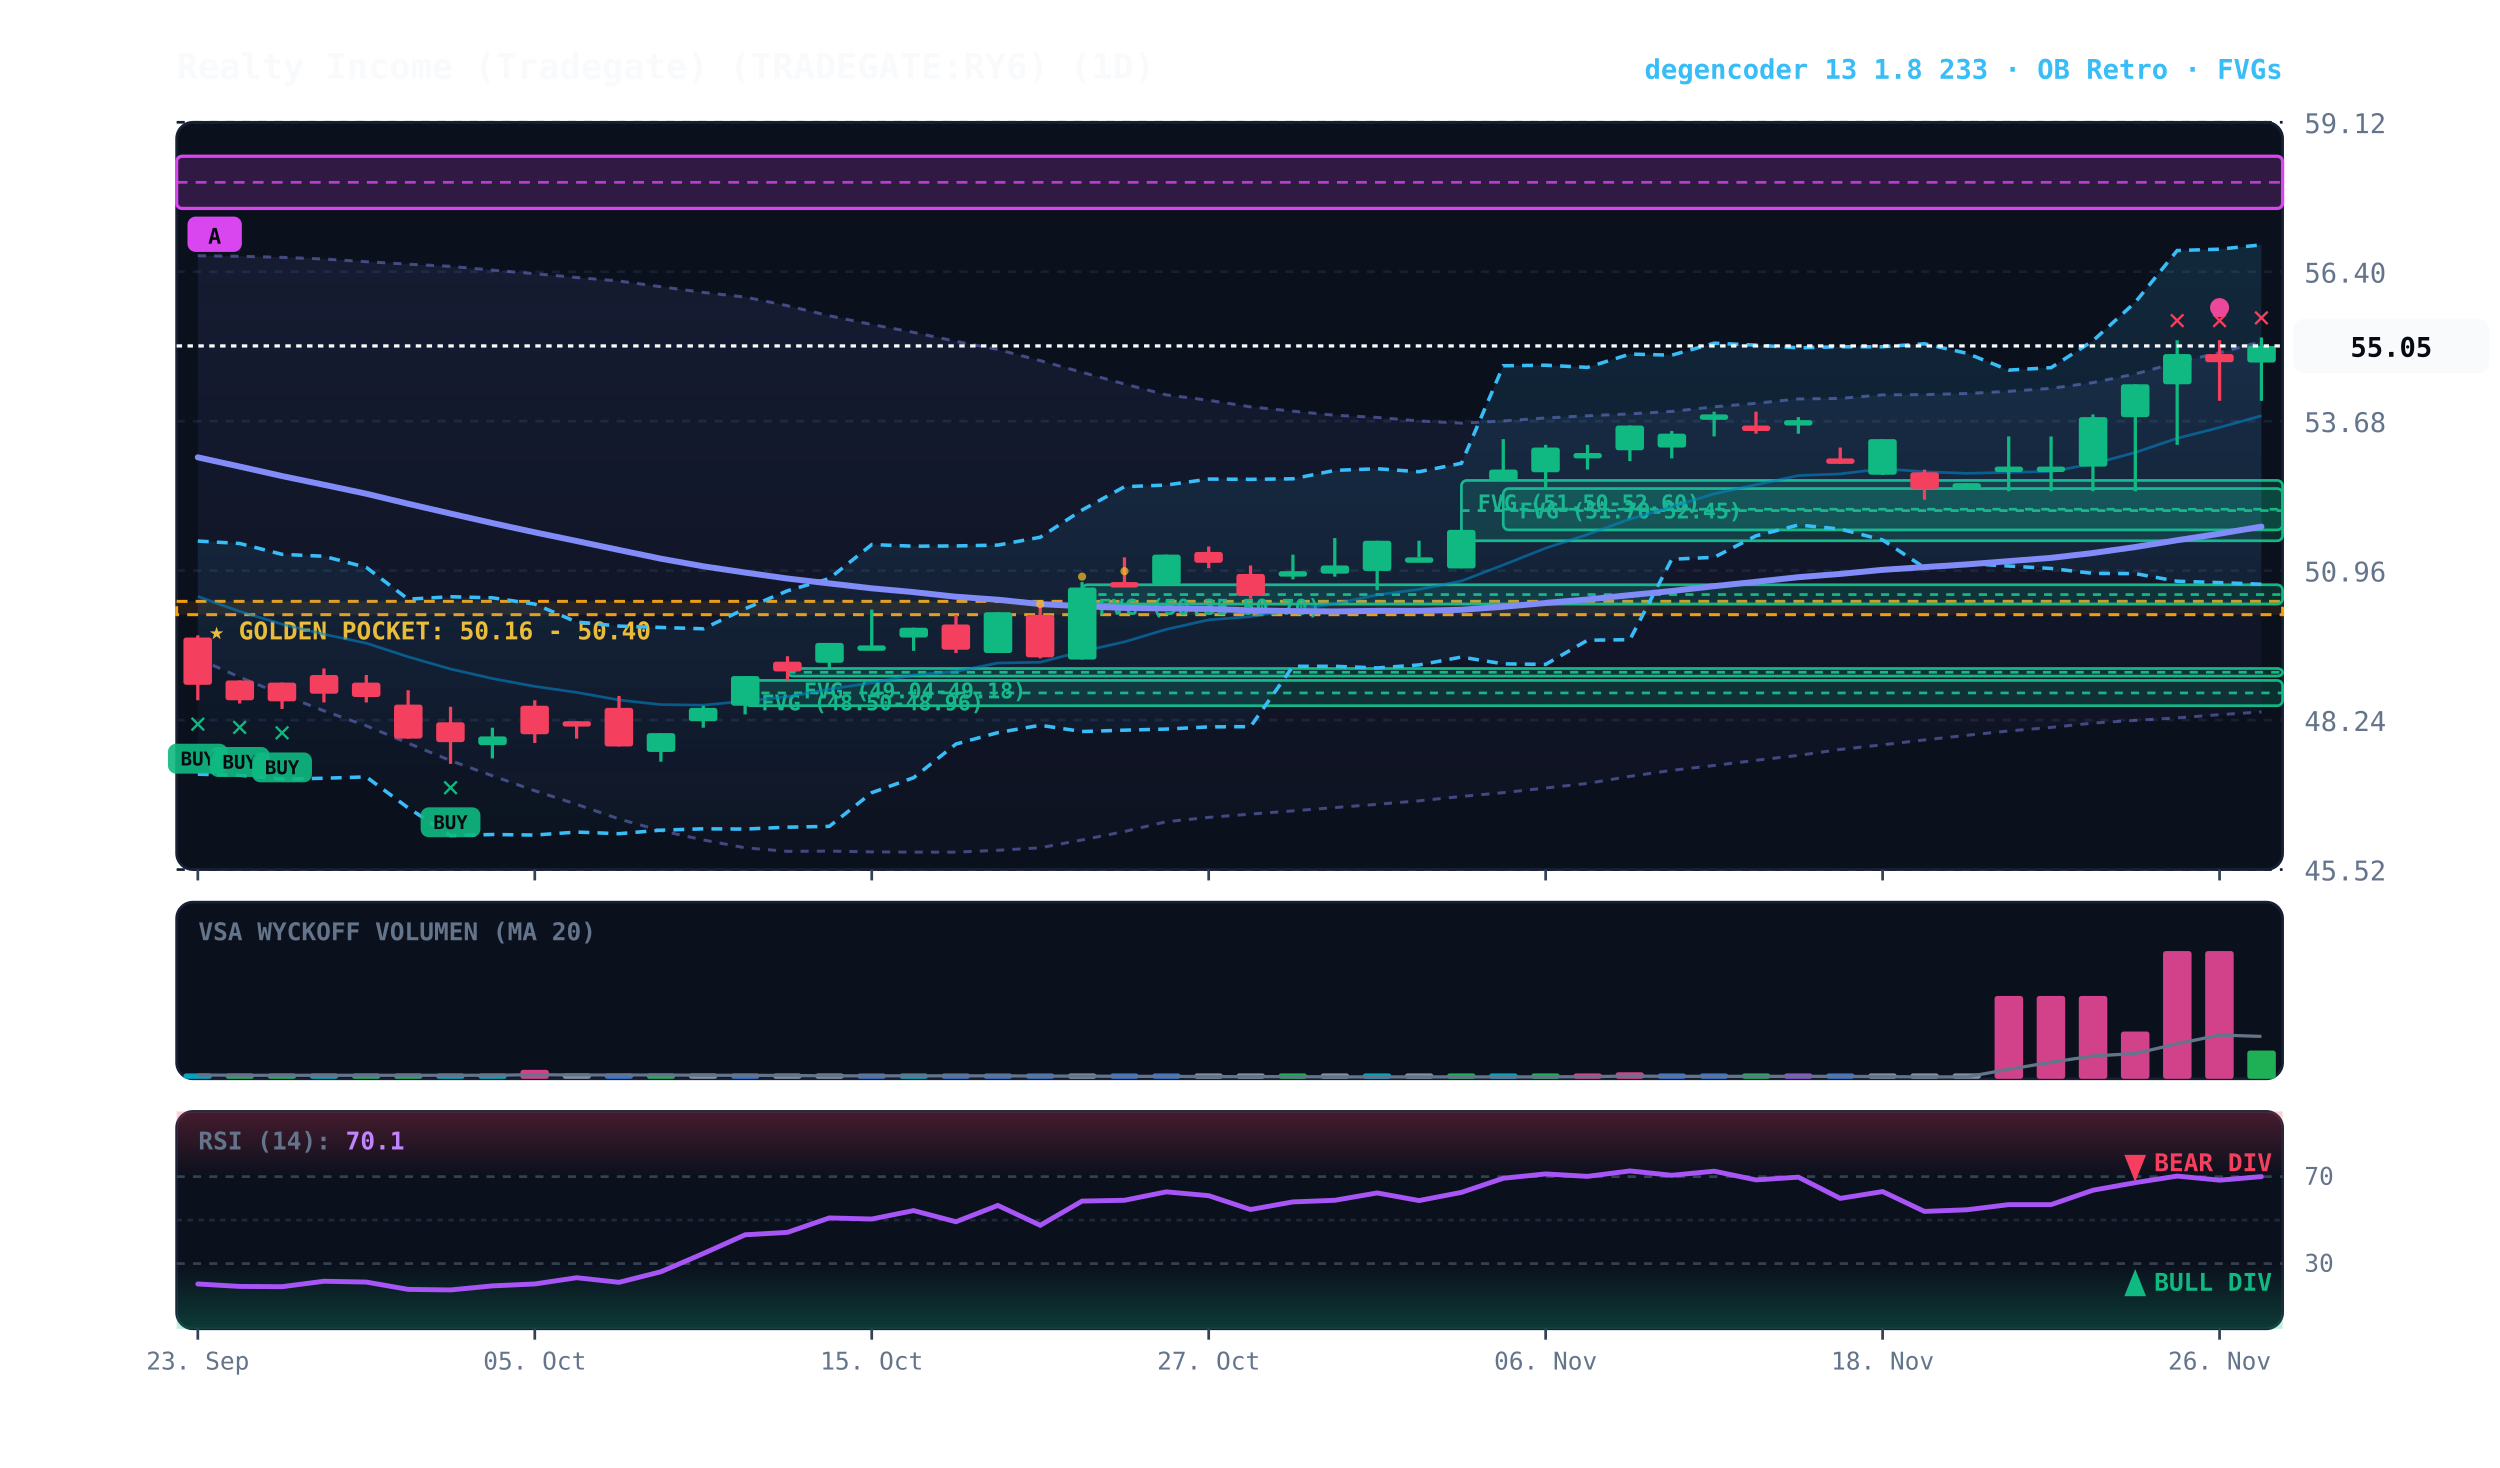
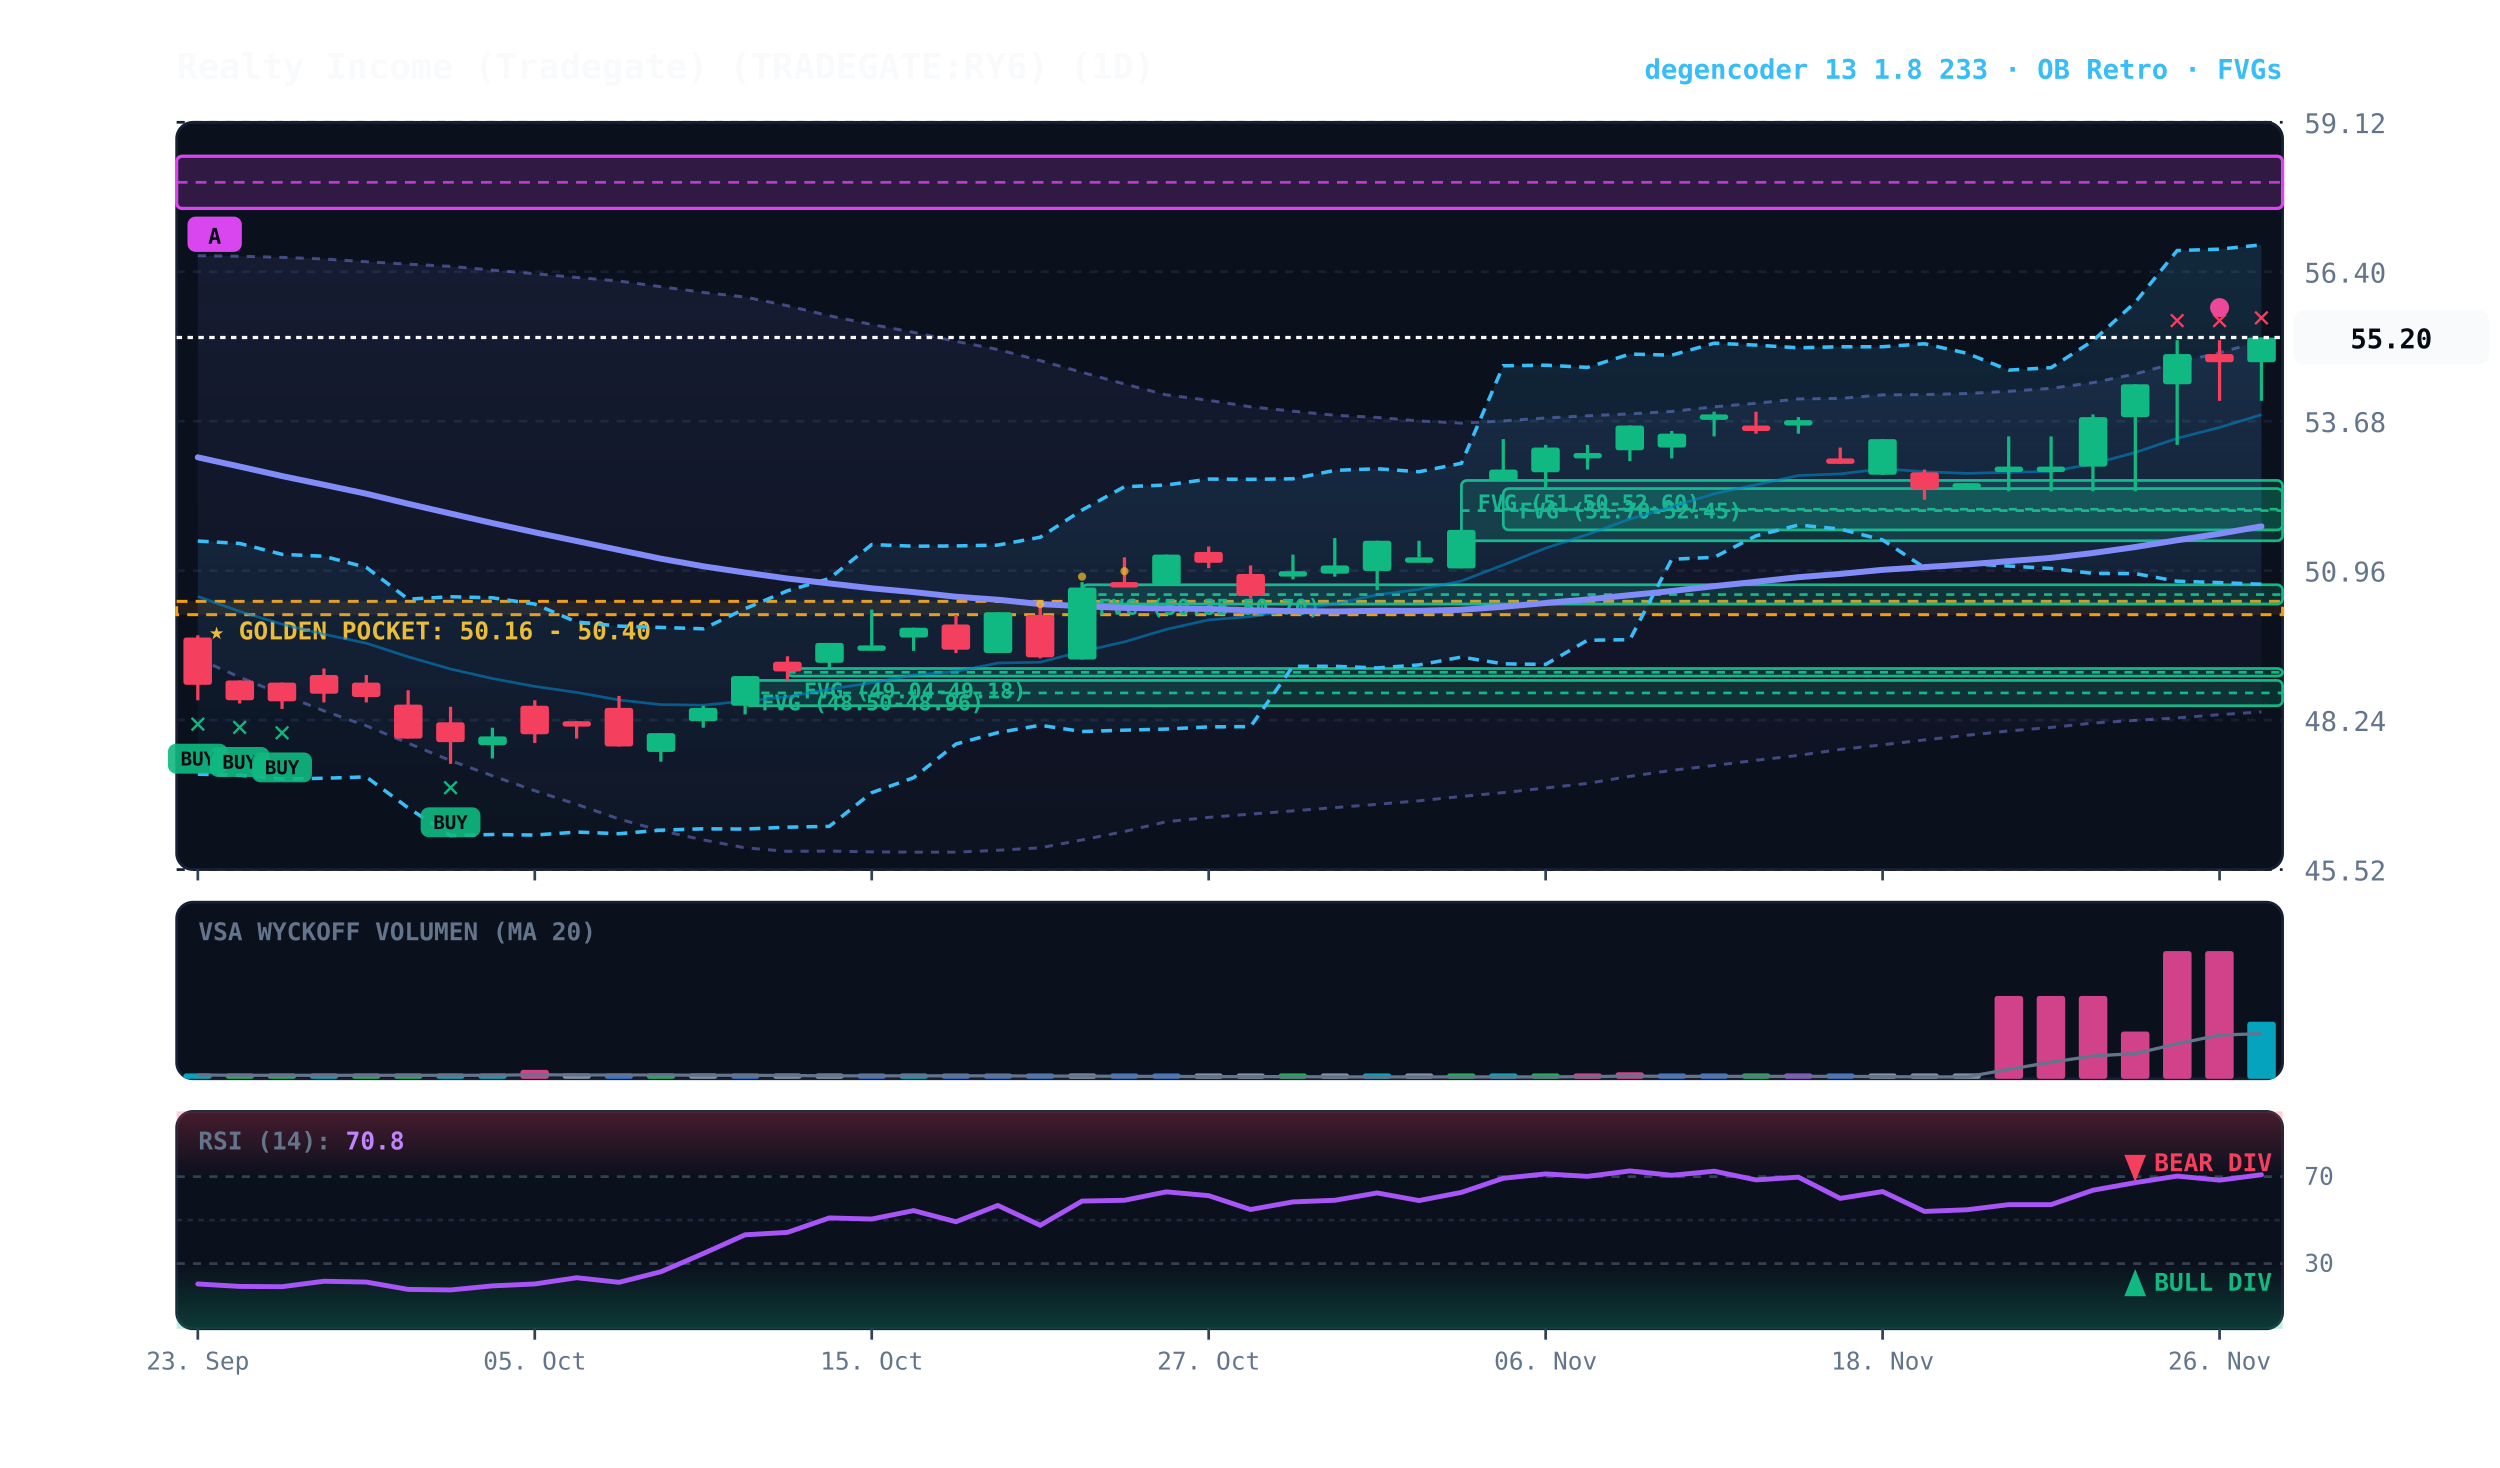
<svg xmlns="http://www.w3.org/2000/svg" viewBox="0 0 920 540" width="100%" height="100%" style="background:#070a13; font-family:'JetBrains Mono', monospace;">
  <defs>
    <linearGradient id="cloud-grad" x1="0%" y1="0%" x2="0%" y2="100%">
      <stop offset="0%" stop-color="#38bdf8" stop-opacity="0.14" />
      <stop offset="100%" stop-color="#38bdf8" stop-opacity="0.02" />
    </linearGradient>
    <linearGradient id="rfe-cloud" x1="0%" y1="0%" x2="0%" y2="100%">
      <stop offset="0%" stop-color="#818cf8" stop-opacity="0.09" />
      <stop offset="100%" stop-color="#818cf8" stop-opacity="0.02" />
    </linearGradient>
    <linearGradient id="rsi-overbought" x1="0%" y1="0%" x2="0%" y2="100%">
      <stop offset="0%" stop-color="#f43f5e" stop-opacity="0.25" />
      <stop offset="100%" stop-color="#f43f5e" stop-opacity="0.0" />
    </linearGradient>
    <linearGradient id="rsi-oversold" x1="0%" y1="0%" x2="0%" y2="100%">
      <stop offset="0%" stop-color="#10b981" stop-opacity="0.0" />
      <stop offset="100%" stop-color="#10b981" stop-opacity="0.25" />
    </linearGradient>
  </defs>
  <rect x="65" y="45" width="775" height="275" fill="#0b101d" rx="6" stroke="#172033" stroke-width="1" />
  <rect x="65" y="332" width="775" height="65" fill="#0b101d" rx="6" stroke="#172033" stroke-width="1" />
  <rect x="65" y="409" width="775" height="80" fill="#0b101d" rx="6" stroke="#172033" stroke-width="1" />
  <line x1="65" y1="320.0" x2="840" y2="320.0" stroke="#172033" stroke-dasharray="3,3" stroke-width="1" />
  <text x="848" y="324.0" fill="#64748b" font-size="10" text-anchor="start">45.52</text>
  <line x1="65" y1="265.0" x2="840" y2="265.0" stroke="#172033" stroke-dasharray="3,3" stroke-width="1" />
  <text x="848" y="269.0" fill="#64748b" font-size="10" text-anchor="start">48.24</text>
  <line x1="65" y1="210.0" x2="840" y2="210.0" stroke="#172033" stroke-dasharray="3,3" stroke-width="1" />
  <text x="848" y="214.0" fill="#64748b" font-size="10" text-anchor="start">50.96</text>
  <line x1="65" y1="155.0" x2="840" y2="155.0" stroke="#172033" stroke-dasharray="3,3" stroke-width="1" />
  <text x="848" y="159.0" fill="#64748b" font-size="10" text-anchor="start">53.68</text>
  <line x1="65" y1="100.0" x2="840" y2="100.0" stroke="#172033" stroke-dasharray="3,3" stroke-width="1" />
  <text x="848" y="104.0" fill="#64748b" font-size="10" text-anchor="start">56.40</text>
  <line x1="65" y1="45.0" x2="840" y2="45.0" stroke="#172033" stroke-dasharray="3,3" stroke-width="1" />
  <text x="848" y="49.0" fill="#64748b" font-size="10" text-anchor="start">59.12</text>
  <rect x="65" y="221.3" width="775" height="4.9" fill="rgba(245, 158, 11, 0.10)" stroke="#f59e0b" stroke-dasharray="4,3" stroke-width="1.1" />
  <text x="77" y="235.3" fill="#fbbf24" font-size="9" font-weight="bold">★ GOLDEN POCKET: 50.16 - 50.40</text>
  <rect x="553.2" y="179.8" width="286.8" height="15.2" fill="rgba(16, 185, 129, 0.18)" stroke="#10b981" stroke-width="1" rx="2" />
  <line x1="553.2" y1="187.4" x2="840" y2="187.4" stroke="#10b981" stroke-dasharray="3,3" stroke-width="1" />
  <text x="559.2" y="190.8" fill="#10b981" font-size="8" font-weight="bold">FVG (51.70-52.45)</text>
  <rect x="537.8" y="176.8" width="302.2" height="22.2" fill="rgba(16, 185, 129, 0.18)" stroke="#10b981" stroke-width="1" rx="2" />
  <line x1="537.8" y1="187.9" x2="840" y2="187.9" stroke="#10b981" stroke-dasharray="3,3" stroke-width="1" />
  <text x="543.8" y="187.8" fill="#10b981" font-size="8" font-weight="bold">FVG (51.50-52.60)</text>
  <rect x="398.2" y="215.2" width="441.8" height="7.1" fill="rgba(16, 185, 129, 0.18)" stroke="#10b981" stroke-width="1" rx="2" />
  <line x1="398.2" y1="218.8" x2="840" y2="218.8" stroke="#10b981" stroke-dasharray="3,3" stroke-width="1" />
  <text x="404.2" y="226.2" fill="#10b981" font-size="8" font-weight="bold">FVG (50.35-50.70)</text>
  <rect x="289.8" y="246.0" width="550.2" height="2.8" fill="rgba(16, 185, 129, 0.18)" stroke="#10b981" stroke-width="1" rx="2" />
  <line x1="289.8" y1="247.4" x2="840" y2="247.4" stroke="#10b981" stroke-dasharray="3,3" stroke-width="1" />
  <text x="295.8" y="257.0" fill="#10b981" font-size="8" font-weight="bold">FVG (49.04-49.18)</text>
  <rect x="274.2" y="250.4" width="565.8" height="9.3" fill="rgba(16, 185, 129, 0.18)" stroke="#10b981" stroke-width="1" rx="2" />
  <line x1="274.2" y1="255.0" x2="840" y2="255.0" stroke="#10b981" stroke-dasharray="3,3" stroke-width="1" />
  <text x="280.2" y="261.4" fill="#10b981" font-size="8" font-weight="bold">FVG (48.50-48.96)</text>
  <rect x="65.0" y="57.5" width="775.0" height="19.2" fill="rgba(217, 70, 239, 0.18)" stroke="#d946ef" stroke-width="1.2" rx="2" />
  <line x1="65.0" y1="67.1" x2="840" y2="67.1" stroke="#d946ef" stroke-dasharray="4,3" stroke-width="1.0" opacity="0.8" />
  <rect x="69.0" y="79.7" width="20" height="13" fill="#d946ef" rx="3" />
  <text x="79.0" y="89.7" fill="#070a13" font-size="8" font-weight="bold" text-anchor="middle">A</text>
-   <polygon points="72.8,94.1 88.2,94.3 103.8,94.7 119.2,95.3 134.8,96.3 150.2,97.2 165.8,98.0 181.2,99.4 196.8,100.7 212.2,102.1 227.8,103.4 243.2,105.5 258.8,107.6 274.2,109.3 289.8,112.5 305.2,116.2 320.8,119.4 336.2,122.3 351.8,125.6 367.2,128.6 382.8,132.7 398.2,137.0 413.8,141.3 429.2,145.3 444.8,147.3 460.2,149.7 475.8,151.3 491.2,152.8 506.8,153.6 522.2,154.9 537.8,155.7 553.2,154.9 568.8,153.8 584.2,153.0 599.8,152.3 615.2,151.4 630.8,149.7 646.2,148.4 661.8,146.8 677.2,146.6 692.8,145.3 708.2,145.2 723.8,144.8 739.2,144.0 754.8,142.9 770.2,140.8 785.8,137.6 801.2,133.4 816.8,129.8 832.2,125.7 832.2,262.0 816.8,263.0 801.2,264.2 785.8,265.1 770.2,266.1 754.8,267.7 739.2,269.0 723.8,270.6 708.2,272.3 692.8,274.1 677.2,275.8 661.8,278.0 646.2,279.8 630.8,281.7 615.2,283.5 599.8,285.7 584.2,288.3 568.8,290.0 553.2,291.7 537.8,293.1 522.2,294.7 506.8,296.0 491.2,297.2 475.8,298.4 460.2,299.6 444.8,300.8 429.2,302.4 413.8,306.0 398.2,309.1 382.8,312.0 367.2,312.9 351.8,313.6 336.2,313.6 320.8,313.5 305.2,313.2 289.8,313.3 274.2,312.0 258.8,309.1 243.2,305.7 227.8,301.4 212.2,296.0 196.8,291.0 181.2,285.5 165.8,279.9 150.2,273.5 134.8,267.1 119.2,261.6 103.8,255.6 88.2,249.2 72.8,242.4" fill="url(#rfe-cloud)" />
-   <polyline points="72.8,94.1 88.2,94.3 103.8,94.7 119.2,95.3 134.8,96.3 150.2,97.2 165.8,98.0 181.2,99.4 196.8,100.7 212.2,102.1 227.8,103.4 243.2,105.5 258.8,107.6 274.2,109.3 289.8,112.5 305.2,116.2 320.8,119.4 336.2,122.3 351.8,125.6 367.2,128.6 382.8,132.7 398.2,137.0 413.8,141.3 429.2,145.3 444.8,147.3 460.2,149.7 475.8,151.3 491.2,152.8 506.8,153.6 522.2,154.9 537.8,155.7 553.2,154.9 568.8,153.8 584.2,153.0 599.8,152.3 615.2,151.4 630.8,149.7 646.2,148.4 661.8,146.8 677.2,146.6 692.8,145.3 708.2,145.2 723.8,144.8 739.2,144.0 754.8,142.9 770.2,140.8 785.8,137.6 801.2,133.4 816.8,129.8 832.2,125.7" fill="none" stroke="#818cf8" stroke-width="1.1" stroke-opacity="0.45" stroke-dasharray="3,3" />
+   <polygon points="72.8,94.1 88.2,94.3 103.8,94.7 119.2,95.3 134.8,96.3 150.2,97.2 165.8,98.0 181.2,99.4 196.8,100.7 212.2,102.1 227.8,103.4 243.2,105.5 258.8,107.6 274.2,109.3 289.8,112.5 305.2,116.2 320.8,119.4 336.2,122.3 351.8,125.6 367.2,128.6 382.8,132.7 398.2,137.0 413.8,141.3 429.2,145.3 444.8,147.3 460.2,149.7 475.8,151.3 491.2,152.8 506.8,153.6 522.2,154.9 537.8,155.7 553.2,154.9 568.8,153.8 584.2,153.0 599.8,152.3 615.2,151.4 630.8,149.7 646.2,148.4 661.8,146.8 677.2,146.6 692.8,145.3 708.2,145.2 723.8,144.8 739.2,144.0 754.8,142.9 770.2,140.8 785.8,137.6 801.2,133.4 816.8,129.8 832.2,125.5 832.2,262.0 816.8,263.0 801.2,264.2 785.8,265.1 770.2,266.1 754.8,267.7 739.2,269.0 723.8,270.6 708.2,272.3 692.8,274.1 677.2,275.8 661.8,278.0 646.2,279.8 630.8,281.7 615.2,283.5 599.8,285.7 584.2,288.3 568.8,290.0 553.2,291.7 537.8,293.1 522.2,294.7 506.8,296.0 491.2,297.2 475.8,298.4 460.2,299.6 444.8,300.8 429.2,302.4 413.8,306.0 398.2,309.1 382.8,312.0 367.2,312.9 351.8,313.6 336.2,313.6 320.8,313.5 305.2,313.2 289.8,313.3 274.2,312.0 258.8,309.1 243.2,305.7 227.8,301.4 212.2,296.0 196.8,291.0 181.2,285.5 165.8,279.9 150.2,273.5 134.8,267.1 119.2,261.6 103.8,255.6 88.2,249.2 72.8,242.4" fill="url(#rfe-cloud)" />
+   <polyline points="72.8,94.1 88.2,94.3 103.8,94.7 119.2,95.3 134.8,96.3 150.2,97.2 165.8,98.0 181.2,99.4 196.8,100.7 212.2,102.1 227.8,103.4 243.2,105.5 258.8,107.6 274.2,109.3 289.8,112.5 305.2,116.2 320.8,119.4 336.2,122.3 351.8,125.6 367.2,128.6 382.8,132.7 398.2,137.0 413.8,141.3 429.2,145.3 444.8,147.3 460.2,149.7 475.8,151.3 491.2,152.8 506.8,153.6 522.2,154.9 537.8,155.7 553.2,154.9 568.8,153.8 584.2,153.0 599.8,152.3 615.2,151.4 630.8,149.7 646.2,148.4 661.8,146.8 677.2,146.6 692.8,145.3 708.2,145.2 723.8,144.8 739.2,144.0 754.8,142.9 770.2,140.8 785.8,137.6 801.2,133.4 816.8,129.8 832.2,125.5" fill="none" stroke="#818cf8" stroke-width="1.1" stroke-opacity="0.45" stroke-dasharray="3,3" />
  <polyline points="72.8,242.4 88.2,249.2 103.8,255.6 119.2,261.6 134.8,267.1 150.2,273.5 165.8,279.9 181.2,285.5 196.8,291.0 212.2,296.0 227.8,301.4 243.2,305.7 258.8,309.1 274.2,312.0 289.8,313.3 305.2,313.2 320.8,313.5 336.2,313.6 351.8,313.6 367.2,312.9 382.8,312.0 398.2,309.1 413.8,306.0 429.2,302.4 444.8,300.8 460.2,299.6 475.8,298.4 491.2,297.2 506.8,296.0 522.2,294.7 537.8,293.1 553.2,291.7 568.8,290.0 584.2,288.3 599.8,285.7 615.2,283.5 630.8,281.7 646.2,279.8 661.8,278.0 677.2,275.8 692.8,274.1 708.2,272.3 723.8,270.6 739.2,269.0 754.8,267.7 770.2,266.1 785.8,265.1 801.2,264.2 816.8,263.0 832.2,262.0" fill="none" stroke="#818cf8" stroke-width="1.1" stroke-opacity="0.45" stroke-dasharray="3,3" />
  <polygon points="72.8,199.1 88.2,200.0 103.8,204.0 119.2,204.7 134.8,208.8 150.2,220.5 165.8,219.6 181.2,220.0 196.8,222.3 212.2,228.9 227.8,230.4 243.2,230.9 258.8,231.4 274.2,224.0 289.8,217.4 305.2,212.9 320.8,200.4 336.2,201.0 351.8,200.9 367.2,200.6 382.8,197.7 398.2,187.7 413.8,179.1 429.2,178.5 444.8,176.3 460.2,176.4 475.8,176.2 491.2,173.1 506.8,172.5 522.2,173.6 537.8,170.5 553.2,134.6 568.8,134.4 584.2,135.2 599.8,130.3 615.2,130.7 630.8,126.3 646.2,127.0 661.8,128.0 677.2,127.6 692.8,127.6 708.2,126.5 723.8,130.0 739.2,136.2 754.8,135.3 770.2,125.4 785.8,111.2 801.2,92.2 816.8,91.7 832.2,90.1 832.2,215.0 816.8,214.4 801.2,213.9 785.8,211.1 770.2,211.0 754.8,209.2 739.2,208.3 723.8,207.4 708.2,208.9 692.8,198.7 677.2,194.7 661.8,193.2 646.2,197.2 630.8,205.1 615.2,205.8 599.8,235.4 584.2,235.6 568.8,244.5 553.2,244.3 537.8,241.8 522.2,244.7 506.8,245.8 491.2,245.2 475.8,245.2 460.2,267.4 444.8,267.5 429.2,268.3 413.8,268.7 398.2,269.2 382.8,266.9 367.2,269.6 351.8,273.8 336.2,286.2 320.8,291.7 305.2,304.1 289.8,304.4 274.2,305.1 258.8,305.0 243.2,305.5 227.8,306.8 212.2,306.2 196.8,307.3 181.2,307.1 165.8,307.5 150.2,297.3 134.8,285.9 119.2,286.4 103.8,286.7 88.2,285.3 72.8,284.9" fill="url(#cloud-grad)" />
  <polyline points="72.8,199.1 88.2,200.0 103.8,204.0 119.2,204.7 134.8,208.8 150.2,220.5 165.8,219.6 181.2,220.0 196.8,222.3 212.2,228.9 227.8,230.4 243.2,230.9 258.8,231.4 274.2,224.0 289.8,217.4 305.2,212.9 320.8,200.4 336.2,201.0 351.8,200.9 367.2,200.6 382.8,197.7 398.2,187.7 413.8,179.1 429.2,178.5 444.8,176.3 460.2,176.4 475.8,176.2 491.2,173.1 506.8,172.5 522.2,173.6 537.8,170.5 553.2,134.6 568.8,134.4 584.2,135.2 599.8,130.3 615.2,130.7 630.8,126.3 646.2,127.0 661.8,128.0 677.2,127.6 692.8,127.6 708.2,126.5 723.8,130.0 739.2,136.2 754.8,135.3 770.2,125.4 785.8,111.2 801.2,92.2 816.8,91.7 832.2,90.1" fill="none" stroke="#38bdf8" stroke-width="1.3" stroke-dasharray="4,3" />
  <polyline points="72.8,284.9 88.2,285.3 103.8,286.7 119.2,286.4 134.8,285.9 150.2,297.3 165.8,307.5 181.2,307.1 196.8,307.3 212.2,306.2 227.8,306.8 243.2,305.5 258.8,305.0 274.2,305.1 289.8,304.4 305.2,304.1 320.8,291.7 336.2,286.2 351.8,273.8 367.2,269.6 382.8,266.9 398.2,269.2 413.8,268.7 429.2,268.3 444.8,267.5 460.2,267.4 475.8,245.2 491.2,245.2 506.8,245.8 522.2,244.7 537.8,241.8 553.2,244.3 568.8,244.5 584.2,235.6 599.8,235.4 615.2,205.8 630.8,205.1 646.2,197.2 661.8,193.2 677.2,194.7 692.8,198.7 708.2,208.9 723.8,207.4 739.2,208.3 754.8,209.2 770.2,211.0 785.8,211.1 801.2,213.9 816.8,214.4 832.2,215.0" fill="none" stroke="#38bdf8" stroke-width="1.3" stroke-dasharray="4,3" />
-   <polyline points="72.8,219.5 88.2,225.0 103.8,229.7 119.2,233.4 134.8,236.7 150.2,241.7 165.8,246.2 181.2,249.7 196.8,252.6 212.2,254.8 227.8,257.6 243.2,259.3 258.8,259.5 274.2,258.0 289.8,256.4 305.2,253.6 320.8,251.3 336.2,248.4 351.8,247.1 367.2,244.0 382.8,243.7 398.2,239.7 413.8,236.2 429.2,231.6 444.8,228.1 460.2,226.9 475.8,224.5 491.2,222.2 506.8,218.9 522.2,216.9 537.8,213.8 553.2,207.9 568.8,201.7 584.2,196.7 599.8,191.0 615.2,186.5 630.8,181.7 646.2,178.4 661.8,175.0 677.2,174.4 692.8,172.5 708.2,173.6 723.8,174.2 739.2,173.8 754.8,173.5 770.2,170.7 785.8,166.5 801.2,161.3 816.8,157.3 832.2,153.0" fill="none" stroke="#0284c7" stroke-width="1.0" stroke-opacity="0.6" />
-   <polyline points="72.8,168.3 88.2,171.7 103.8,175.2 119.2,178.4 134.8,181.7 150.2,185.4 165.8,189.0 181.2,192.5 196.8,195.9 212.2,199.1 227.8,202.4 243.2,205.6 258.8,208.4 274.2,210.7 289.8,212.9 305.2,214.7 320.8,216.5 336.2,217.9 351.8,219.6 367.2,220.7 382.8,222.3 398.2,223.1 413.8,223.7 429.2,223.9 444.8,224.1 460.2,224.6 475.8,224.9 491.2,225.0 506.8,224.8 522.2,224.8 537.8,224.4 553.2,223.3 568.8,221.9 584.2,220.6 599.8,219.0 615.2,217.5 630.8,215.7 646.2,214.1 661.8,212.4 677.2,211.2 692.8,209.7 708.2,208.7 723.8,207.7 739.2,206.5 754.8,205.3 770.2,203.5 785.8,201.3 801.2,198.8 816.8,196.4 832.2,193.8" fill="none" stroke="#818cf8" stroke-width="2.2" stroke-linecap="round" />
+   <polyline points="72.8,219.5 88.2,225.0 103.8,229.7 119.2,233.4 134.8,236.7 150.2,241.7 165.8,246.2 181.2,249.7 196.8,252.6 212.2,254.8 227.8,257.6 243.2,259.3 258.8,259.5 274.2,258.0 289.8,256.4 305.2,253.6 320.8,251.3 336.2,248.4 351.8,247.1 367.2,244.0 382.8,243.7 398.2,239.7 413.8,236.2 429.2,231.6 444.8,228.1 460.2,226.9 475.8,224.5 491.2,222.2 506.8,218.9 522.2,216.9 537.8,213.8 553.2,207.9 568.8,201.7 584.2,196.7 599.8,191.0 615.2,186.5 630.8,181.7 646.2,178.4 661.8,175.0 677.2,174.4 692.8,172.5 708.2,173.6 723.8,174.2 739.2,173.8 754.8,173.5 770.2,170.7 785.8,166.5 801.2,161.3 816.8,157.3 832.2,152.6" fill="none" stroke="#0284c7" stroke-width="1.0" stroke-opacity="0.6" />
+   <polyline points="72.8,168.3 88.2,171.7 103.8,175.2 119.2,178.4 134.8,181.7 150.2,185.4 165.8,189.0 181.2,192.5 196.8,195.9 212.2,199.1 227.8,202.4 243.2,205.6 258.8,208.4 274.2,210.7 289.8,212.9 305.2,214.7 320.8,216.5 336.2,217.9 351.8,219.6 367.2,220.7 382.8,222.3 398.2,223.1 413.8,223.7 429.2,223.9 444.8,224.1 460.2,224.6 475.8,224.9 491.2,225.0 506.8,224.8 522.2,224.8 537.8,224.4 553.2,223.3 568.8,221.9 584.2,220.6 599.8,219.0 615.2,217.5 630.8,215.7 646.2,214.1 661.8,212.4 677.2,211.2 692.8,209.7 708.2,208.7 723.8,207.7 739.2,206.5 754.8,205.3 770.2,203.5 785.8,201.3 801.2,198.8 816.8,196.4 832.2,193.7" fill="none" stroke="#818cf8" stroke-width="2.2" stroke-linecap="round" />
  <line x1="72.8" y1="233.8" x2="72.8" y2="257.7" stroke="#f43f5e" stroke-width="1.2" />
  <rect x="67.5" y="234.6" width="10.5" height="17.4" fill="#f43f5e" rx="1" />
  <text x="72.8" y="269.7" fill="#10b981" font-size="11" font-weight="bold" text-anchor="middle">✕</text>
  <rect x="61.8" y="273.7" width="22" height="11" fill="#10b981" rx="3" opacity="0.9" />
  <text x="72.8" y="281.7" fill="#070a13" font-size="7" font-weight="bold" text-anchor="middle">BUY</text>
  <line x1="88.2" y1="250.4" x2="88.2" y2="258.9" stroke="#f43f5e" stroke-width="1.2" />
  <rect x="83.0" y="250.4" width="10.5" height="7.3" fill="#f43f5e" rx="1" />
  <text x="88.2" y="270.9" fill="#10b981" font-size="11" font-weight="bold" text-anchor="middle">✕</text>
  <rect x="77.2" y="274.9" width="22" height="11" fill="#10b981" rx="3" opacity="0.9" />
  <text x="88.2" y="282.9" fill="#070a13" font-size="7" font-weight="bold" text-anchor="middle">BUY</text>
  <line x1="103.8" y1="251.2" x2="103.8" y2="260.9" stroke="#f43f5e" stroke-width="1.2" />
  <rect x="98.5" y="251.2" width="10.5" height="6.9" fill="#f43f5e" rx="1" />
  <text x="103.8" y="272.9" fill="#10b981" font-size="11" font-weight="bold" text-anchor="middle">✕</text>
  <rect x="92.8" y="276.9" width="22" height="11" fill="#10b981" rx="3" opacity="0.9" />
  <text x="103.8" y="284.9" fill="#070a13" font-size="7" font-weight="bold" text-anchor="middle">BUY</text>
  <line x1="119.2" y1="246.0" x2="119.2" y2="258.5" stroke="#f43f5e" stroke-width="1.2" />
  <rect x="114.0" y="248.4" width="10.5" height="6.9" fill="#f43f5e" rx="1" />
  <line x1="134.8" y1="248.4" x2="134.8" y2="258.5" stroke="#f43f5e" stroke-width="1.2" />
  <rect x="129.5" y="251.2" width="10.5" height="5.3" fill="#f43f5e" rx="1" />
  <line x1="150.2" y1="254.0" x2="150.2" y2="271.8" stroke="#f43f5e" stroke-width="1.2" />
  <rect x="145.0" y="259.3" width="10.5" height="12.5" fill="#f43f5e" rx="1" />
  <line x1="165.8" y1="260.1" x2="165.8" y2="281.1" stroke="#f43f5e" stroke-width="1.2" />
  <rect x="160.5" y="265.8" width="10.5" height="7.3" fill="#f43f5e" rx="1" />
  <text x="165.8" y="293.1" fill="#10b981" font-size="11" font-weight="bold" text-anchor="middle">✕</text>
  <rect x="154.8" y="297.1" width="22" height="11" fill="#10b981" rx="3" opacity="0.9" />
  <text x="165.8" y="305.1" fill="#070a13" font-size="7" font-weight="bold" text-anchor="middle">BUY</text>
  <line x1="181.2" y1="267.8" x2="181.2" y2="279.1" stroke="#10b981" stroke-width="1.2" />
  <rect x="176.0" y="271.0" width="10.5" height="3.2" fill="#10b981" rx="1" />
  <line x1="196.8" y1="257.7" x2="196.8" y2="273.4" stroke="#f43f5e" stroke-width="1.2" />
  <rect x="191.5" y="259.7" width="10.5" height="10.5" fill="#f43f5e" rx="1" />
  <line x1="212.2" y1="265.4" x2="212.2" y2="271.8" stroke="#f43f5e" stroke-width="1.2" />
  <rect x="207.0" y="265.4" width="10.5" height="2.0" fill="#f43f5e" rx="1" />
  <line x1="227.8" y1="256.1" x2="227.8" y2="274.7" stroke="#f43f5e" stroke-width="1.2" />
  <rect x="222.5" y="260.5" width="10.5" height="14.2" fill="#f43f5e" rx="1" />
  <line x1="243.2" y1="269.8" x2="243.2" y2="280.3" stroke="#10b981" stroke-width="1.2" />
  <rect x="238.0" y="269.8" width="10.5" height="6.9" fill="#10b981" rx="1" />
  <line x1="258.8" y1="259.7" x2="258.8" y2="267.8" stroke="#10b981" stroke-width="1.2" />
  <rect x="253.5" y="260.5" width="10.5" height="4.9" fill="#10b981" rx="1" />
  <line x1="274.2" y1="248.8" x2="274.2" y2="262.9" stroke="#10b981" stroke-width="1.2" />
  <rect x="269.0" y="248.8" width="10.5" height="10.9" fill="#10b981" rx="1" />
  <line x1="289.8" y1="241.5" x2="289.8" y2="250.4" stroke="#f43f5e" stroke-width="1.2" />
  <rect x="284.5" y="243.5" width="10.5" height="3.6" fill="#f43f5e" rx="1" />
  <line x1="305.2" y1="236.6" x2="305.2" y2="246.0" stroke="#10b981" stroke-width="1.2" />
  <rect x="300.0" y="236.6" width="10.5" height="7.3" fill="#10b981" rx="1" />
  <line x1="320.8" y1="224.3" x2="320.8" y2="238.7" stroke="#10b981" stroke-width="1.2" />
  <rect x="315.5" y="237.5" width="10.5" height="2.0" fill="#10b981" rx="1" />
  <line x1="336.2" y1="231.0" x2="336.2" y2="239.5" stroke="#10b981" stroke-width="1.2" />
  <rect x="331.0" y="231.0" width="10.5" height="3.6" fill="#10b981" rx="1" />
  <line x1="351.8" y1="226.3" x2="351.8" y2="240.3" stroke="#f43f5e" stroke-width="1.2" />
  <rect x="346.5" y="229.8" width="10.5" height="9.3" fill="#f43f5e" rx="1" />
  <line x1="367.2" y1="225.3" x2="367.2" y2="240.3" stroke="#10b981" stroke-width="1.2" />
  <rect x="362.0" y="225.3" width="10.5" height="15.0" fill="#10b981" rx="1" />
  <line x1="382.8" y1="222.3" x2="382.8" y2="242.3" stroke="#f43f5e" stroke-width="1.2" />
  <rect x="377.5" y="226.3" width="10.5" height="15.6" fill="#f43f5e" rx="1" />
  <circle cx="382.8" cy="222.3" r="1.5" fill="#fbbf24" opacity="0.7" />
  <line x1="398.2" y1="214.2" x2="398.2" y2="242.7" stroke="#10b981" stroke-width="1.2" />
  <rect x="393.0" y="216.2" width="10.5" height="26.5" fill="#10b981" rx="1" />
  <circle cx="398.2" cy="212.2" r="1.5" fill="#fbbf24" opacity="0.7" />
  <line x1="413.8" y1="205.1" x2="413.8" y2="215.2" stroke="#f43f5e" stroke-width="1.2" />
  <rect x="408.5" y="214.2" width="10.5" height="2.0" fill="#f43f5e" rx="1" />
  <circle cx="413.8" cy="210.2" r="1.5" fill="#fbbf24" opacity="0.7" />
  <line x1="429.2" y1="204.1" x2="429.2" y2="215.2" stroke="#10b981" stroke-width="1.2" />
  <rect x="424.0" y="204.1" width="10.5" height="11.1" fill="#10b981" rx="1" />
  <line x1="444.8" y1="201.1" x2="444.8" y2="209.1" stroke="#f43f5e" stroke-width="1.2" />
  <rect x="439.5" y="203.1" width="10.5" height="4.0" fill="#f43f5e" rx="1" />
  <line x1="460.2" y1="208.1" x2="460.2" y2="220.3" stroke="#f43f5e" stroke-width="1.2" />
  <rect x="455.0" y="211.2" width="10.5" height="8.1" fill="#f43f5e" rx="1" />
  <line x1="475.8" y1="204.1" x2="475.8" y2="213.2" stroke="#10b981" stroke-width="1.2" />
  <rect x="470.5" y="210.2" width="10.5" height="2.0" fill="#10b981" rx="1" />
  <line x1="491.2" y1="198.0" x2="491.2" y2="212.2" stroke="#10b981" stroke-width="1.2" />
  <rect x="486.0" y="208.1" width="10.5" height="3.0" fill="#10b981" rx="1" />
  <line x1="506.8" y1="199.0" x2="506.8" y2="217.2" stroke="#10b981" stroke-width="1.2" />
  <rect x="501.5" y="199.0" width="10.5" height="11.1" fill="#10b981" rx="1" />
  <line x1="522.2" y1="199.0" x2="522.2" y2="205.1" stroke="#10b981" stroke-width="1.2" />
  <rect x="517.0" y="205.1" width="10.5" height="2.0" fill="#10b981" rx="1" />
  <line x1="537.8" y1="195.0" x2="537.8" y2="209.1" stroke="#10b981" stroke-width="1.2" />
  <rect x="532.5" y="195.0" width="10.5" height="14.2" fill="#10b981" rx="1" />
  <line x1="553.2" y1="161.6" x2="553.2" y2="176.8" stroke="#10b981" stroke-width="1.2" />
  <rect x="548.0" y="172.8" width="10.5" height="4.0" fill="#10b981" rx="1" />
  <line x1="568.8" y1="163.7" x2="568.8" y2="179.8" stroke="#10b981" stroke-width="1.2" />
  <rect x="563.5" y="164.7" width="10.5" height="9.1" fill="#10b981" rx="1" />
  <line x1="584.2" y1="163.7" x2="584.2" y2="172.8" stroke="#10b981" stroke-width="1.2" />
  <rect x="579.0" y="166.7" width="10.5" height="2.0" fill="#10b981" rx="1" />
  <line x1="599.8" y1="156.6" x2="599.8" y2="169.7" stroke="#10b981" stroke-width="1.2" />
  <rect x="594.5" y="156.6" width="10.5" height="9.1" fill="#10b981" rx="1" />
  <line x1="615.2" y1="158.6" x2="615.2" y2="168.7" stroke="#10b981" stroke-width="1.2" />
  <rect x="610.0" y="159.6" width="10.5" height="5.1" fill="#10b981" rx="1" />
  <line x1="630.8" y1="151.5" x2="630.8" y2="160.6" stroke="#10b981" stroke-width="1.2" />
  <rect x="625.5" y="152.5" width="10.5" height="2.0" fill="#10b981" rx="1" />
  <line x1="646.2" y1="151.5" x2="646.2" y2="159.6" stroke="#f43f5e" stroke-width="1.2" />
  <rect x="641.0" y="156.6" width="10.5" height="2.0" fill="#f43f5e" rx="1" />
  <line x1="661.8" y1="153.5" x2="661.8" y2="159.6" stroke="#10b981" stroke-width="1.2" />
  <rect x="656.5" y="154.6" width="10.5" height="2.0" fill="#10b981" rx="1" />
  <line x1="677.2" y1="164.7" x2="677.2" y2="170.7" stroke="#f43f5e" stroke-width="1.2" />
  <rect x="672.0" y="168.7" width="10.5" height="2.0" fill="#f43f5e" rx="1" />
  <line x1="692.8" y1="161.6" x2="692.8" y2="174.8" stroke="#10b981" stroke-width="1.2" />
  <rect x="687.5" y="161.6" width="10.5" height="13.1" fill="#10b981" rx="1" />
  <line x1="708.2" y1="172.8" x2="708.2" y2="183.9" stroke="#f43f5e" stroke-width="1.2" />
  <rect x="703.0" y="173.8" width="10.5" height="6.1" fill="#f43f5e" rx="1" />
  <line x1="723.8" y1="177.8" x2="723.8" y2="178.8" stroke="#10b981" stroke-width="1.2" />
  <rect x="718.5" y="177.8" width="10.5" height="2.0" fill="#10b981" rx="1" />
  <line x1="739.2" y1="160.6" x2="739.2" y2="180.8" stroke="#10b981" stroke-width="1.2" />
  <rect x="734.0" y="171.7" width="10.5" height="2.0" fill="#10b981" rx="1" />
  <line x1="754.8" y1="160.6" x2="754.8" y2="180.8" stroke="#10b981" stroke-width="1.2" />
  <rect x="749.5" y="171.7" width="10.5" height="2.0" fill="#10b981" rx="1" />
  <line x1="770.2" y1="152.5" x2="770.2" y2="180.8" stroke="#10b981" stroke-width="1.2" />
  <rect x="765.0" y="153.5" width="10.5" height="18.2" fill="#10b981" rx="1" />
  <line x1="785.8" y1="141.4" x2="785.8" y2="180.8" stroke="#10b981" stroke-width="1.2" />
  <rect x="780.5" y="141.4" width="10.5" height="12.1" fill="#10b981" rx="1" />
  <line x1="801.2" y1="125.2" x2="801.2" y2="163.7" stroke="#10b981" stroke-width="1.2" />
  <rect x="796.0" y="130.3" width="10.5" height="11.1" fill="#10b981" rx="1" />
  <text x="801.2" y="121.2" fill="#f43f5e" font-size="11" font-weight="bold" text-anchor="middle">✕</text>
  <line x1="816.8" y1="125.2" x2="816.8" y2="147.5" stroke="#f43f5e" stroke-width="1.2" />
  <rect x="811.5" y="130.3" width="10.5" height="3.0" fill="#f43f5e" rx="1" />
  <text x="816.8" y="121.2" fill="#f43f5e" font-size="11" font-weight="bold" text-anchor="middle">✕</text>
  <circle cx="816.8" cy="113.2" r="3.5" fill="#ec4899" />
  <line x1="832.2" y1="124.2" x2="832.2" y2="147.5" stroke="#10b981" stroke-width="1.2" />
-   <rect x="827.0" y="127.3" width="10.5" height="6.1" fill="#10b981" rx="1" />
+   <rect x="827.0" y="124.2" width="10.5" height="9.1" fill="#10b981" rx="1" />
  <text x="832.2" y="120.2" fill="#f43f5e" font-size="11" font-weight="bold" text-anchor="middle">✕</text>
-   <line x1="65" y1="127.3" x2="840" y2="127.3" stroke="#f8fafc" stroke-width="1.2" stroke-dasharray="2,2" />
-   <rect x="844" y="117.3" width="72" height="20" fill="#f8fafc" rx="4" />
-   <text x="880" y="131.3" fill="#070a13" font-size="10" font-weight="bold" text-anchor="middle">55.05</text>
+   <line x1="65" y1="124.2" x2="840" y2="124.2" stroke="#f8fafc" stroke-width="1.2" stroke-dasharray="2,2" />
+   <rect x="844" y="114.2" width="72" height="20" fill="#f8fafc" rx="4" />
+   <text x="880" y="128.2" fill="#070a13" font-size="10" font-weight="bold" text-anchor="middle">55.20</text>
  <text x="73" y="346" fill="#64748b" font-size="9" font-weight="bold">VSA WYCKOFF VOLUMEN (MA 20)</text>
  <rect x="67.5" y="395.0" width="10.5" height="2.0" fill="#06b6d4" opacity="0.88" rx="1" />
  <rect x="83.0" y="395.0" width="10.5" height="2.0" fill="#22c55e" opacity="0.88" rx="1" />
  <rect x="98.5" y="395.0" width="10.5" height="2.0" fill="#22c55e" opacity="0.88" rx="1" />
  <rect x="114.0" y="395.0" width="10.5" height="2.0" fill="#06b6d4" opacity="0.88" rx="1" />
  <rect x="129.5" y="395.0" width="10.5" height="2.0" fill="#22c55e" opacity="0.88" rx="1" />
  <rect x="145.0" y="395.0" width="10.5" height="2.0" fill="#22c55e" opacity="0.88" rx="1" />
  <rect x="160.5" y="395.0" width="10.5" height="2.0" fill="#06b6d4" opacity="0.88" rx="1" />
  <rect x="176.0" y="395.0" width="10.5" height="2.0" fill="#06b6d4" opacity="0.88" rx="1" />
  <rect x="191.5" y="393.7" width="10.5" height="3.3" fill="#ec4899" opacity="0.88" rx="1" />
  <rect x="207.0" y="395.0" width="10.5" height="2.0" fill="#94a3b8" opacity="0.88" rx="1" />
  <rect x="222.5" y="395.0" width="10.5" height="2.0" fill="#3b82f6" opacity="0.88" rx="1" />
  <rect x="238.0" y="395.0" width="10.5" height="2.0" fill="#22c55e" opacity="0.88" rx="1" />
  <rect x="253.5" y="395.0" width="10.5" height="2.0" fill="#94a3b8" opacity="0.88" rx="1" />
  <rect x="269.0" y="395.0" width="10.5" height="2.0" fill="#3b82f6" opacity="0.88" rx="1" />
  <rect x="284.5" y="395.0" width="10.5" height="2.0" fill="#94a3b8" opacity="0.88" rx="1" />
  <rect x="300.0" y="395.0" width="10.5" height="2.0" fill="#94a3b8" opacity="0.88" rx="1" />
  <rect x="315.5" y="395.0" width="10.5" height="2.0" fill="#3b82f6" opacity="0.88" rx="1" />
  <rect x="331.0" y="395.0" width="10.5" height="2.0" fill="#06b6d4" opacity="0.88" rx="1" />
  <rect x="346.5" y="395.0" width="10.5" height="2.0" fill="#3b82f6" opacity="0.88" rx="1" />
  <rect x="362.0" y="395.0" width="10.5" height="2.0" fill="#3b82f6" opacity="0.88" rx="1" />
  <rect x="377.5" y="395.0" width="10.5" height="2.0" fill="#3b82f6" opacity="0.88" rx="1" />
  <rect x="393.0" y="395.0" width="10.5" height="2.0" fill="#94a3b8" opacity="0.88" rx="1" />
  <rect x="408.5" y="395.0" width="10.5" height="2.0" fill="#3b82f6" opacity="0.88" rx="1" />
  <rect x="424.0" y="395.0" width="10.5" height="2.0" fill="#3b82f6" opacity="0.88" rx="1" />
  <rect x="439.5" y="395.0" width="10.5" height="2.0" fill="#94a3b8" opacity="0.88" rx="1" />
  <rect x="455.0" y="395.0" width="10.5" height="2.0" fill="#94a3b8" opacity="0.88" rx="1" />
  <rect x="470.5" y="395.0" width="10.5" height="2.0" fill="#22c55e" opacity="0.88" rx="1" />
  <rect x="486.0" y="395.0" width="10.5" height="2.0" fill="#94a3b8" opacity="0.88" rx="1" />
  <rect x="501.5" y="395.0" width="10.5" height="2.0" fill="#06b6d4" opacity="0.88" rx="1" />
  <rect x="517.0" y="395.0" width="10.5" height="2.0" fill="#94a3b8" opacity="0.88" rx="1" />
  <rect x="532.5" y="395.0" width="10.5" height="2.0" fill="#22c55e" opacity="0.88" rx="1" />
  <rect x="548.0" y="395.0" width="10.5" height="2.0" fill="#06b6d4" opacity="0.88" rx="1" />
  <rect x="563.5" y="395.0" width="10.5" height="2.0" fill="#22c55e" opacity="0.88" rx="1" />
  <rect x="579.0" y="395.0" width="10.5" height="2.0" fill="#ec4899" opacity="0.88" rx="1" />
  <rect x="594.5" y="394.6" width="10.5" height="2.4" fill="#ec4899" opacity="0.88" rx="1" />
  <rect x="610.0" y="395.0" width="10.5" height="2.0" fill="#3b82f6" opacity="0.88" rx="1" />
  <rect x="625.5" y="395.0" width="10.5" height="2.0" fill="#3b82f6" opacity="0.88" rx="1" />
  <rect x="641.0" y="395.0" width="10.5" height="2.0" fill="#22c55e" opacity="0.88" rx="1" />
  <rect x="656.5" y="395.0" width="10.5" height="2.0" fill="#a855f7" opacity="0.88" rx="1" />
  <rect x="672.0" y="395.0" width="10.5" height="2.0" fill="#3b82f6" opacity="0.88" rx="1" />
  <rect x="687.5" y="395.0" width="10.5" height="2.0" fill="#94a3b8" opacity="0.88" rx="1" />
  <rect x="703.0" y="395.0" width="10.5" height="2.0" fill="#94a3b8" opacity="0.88" rx="1" />
  <rect x="718.5" y="395.0" width="10.5" height="2.0" fill="#94a3b8" opacity="0.88" rx="1" />
  <rect x="734.0" y="366.5" width="10.5" height="30.5" fill="#ec4899" opacity="0.88" rx="1" />
  <rect x="749.5" y="366.5" width="10.5" height="30.5" fill="#ec4899" opacity="0.88" rx="1" />
  <rect x="765.0" y="366.5" width="10.5" height="30.5" fill="#ec4899" opacity="0.88" rx="1" />
  <rect x="780.5" y="379.6" width="10.5" height="17.4" fill="#ec4899" opacity="0.88" rx="1" />
  <rect x="796.0" y="350.0" width="10.5" height="47.0" fill="#ec4899" opacity="0.88" rx="1" />
  <rect x="811.5" y="350.0" width="10.5" height="47.0" fill="#ec4899" opacity="0.88" rx="1" />
-   <rect x="827.0" y="386.6" width="10.5" height="10.4" fill="#22c55e" opacity="0.88" rx="1" />
-   <polyline points="72.8,395.6 88.2,395.7 103.8,395.7 119.2,395.7 134.8,395.7 150.2,395.7 165.8,395.7 181.2,395.7 196.8,395.5 212.2,395.6 227.8,395.6 243.2,395.6 258.8,395.7 274.2,395.7 289.8,395.8 305.2,395.9 320.8,395.9 336.2,395.9 351.8,395.9 367.2,395.9 382.8,396.0 398.2,396.0 413.8,396.1 429.2,396.1 444.8,396.2 460.2,396.2 475.8,396.2 491.2,396.3 506.8,396.3 522.2,396.3 537.8,396.3 553.2,396.3 568.8,396.3 584.2,396.2 599.8,396.0 615.2,396.1 630.8,396.1 646.2,396.1 661.8,396.1 677.2,396.1 692.8,396.2 708.2,396.3 723.8,396.3 739.2,393.5 754.8,390.9 770.2,388.6 785.8,387.7 801.2,384.1 816.8,380.9 832.2,381.4" fill="none" stroke="#64748b" stroke-width="1.2" />
+   <rect x="827.0" y="376.0" width="10.5" height="21.0" fill="#06b6d4" opacity="0.88" rx="1" />
+   <polyline points="72.8,395.6 88.2,395.7 103.8,395.7 119.2,395.7 134.8,395.7 150.2,395.7 165.8,395.7 181.2,395.7 196.8,395.5 212.2,395.6 227.8,395.6 243.2,395.6 258.8,395.7 274.2,395.7 289.8,395.8 305.2,395.9 320.8,395.9 336.2,395.9 351.8,395.9 367.2,395.9 382.8,396.0 398.2,396.0 413.8,396.1 429.2,396.1 444.8,396.2 460.2,396.2 475.8,396.2 491.2,396.3 506.8,396.3 522.2,396.3 537.8,396.3 553.2,396.3 568.8,396.3 584.2,396.2 599.8,396.0 615.2,396.1 630.8,396.1 646.2,396.1 661.8,396.1 677.2,396.1 692.8,396.2 708.2,396.3 723.8,396.3 739.2,393.5 754.8,390.9 770.2,388.6 785.8,387.7 801.2,384.1 816.8,380.9 832.2,380.4" fill="none" stroke="#64748b" stroke-width="1.2" />
  <rect x="65" y="409" width="775" height="24.0" fill="url(#rsi-overbought)" />
  <rect x="65" y="465.0" width="775" height="24.0" fill="url(#rsi-oversold)" />
  <line x1="65" y1="433.0" x2="840" y2="433.0" stroke="#334155" stroke-dasharray="3,3" stroke-width="1" />
  <text x="848" y="436.0" fill="#64748b" font-size="9">70</text>
  <line x1="65" y1="449.0" x2="840" y2="449.0" stroke="#1e293b" stroke-dasharray="2,2" stroke-width="1" />
  <line x1="65" y1="465.0" x2="840" y2="465.0" stroke="#334155" stroke-dasharray="3,3" stroke-width="1" />
  <text x="848" y="468.0" fill="#64748b" font-size="9">30</text>
-   <polyline points="72.8,472.5 88.2,473.4 103.8,473.5 119.2,471.5 134.8,471.8 150.2,474.5 165.8,474.7 181.2,473.2 196.8,472.5 212.2,470.2 227.8,471.9 243.2,468.0 258.8,461.3 274.2,454.4 289.8,453.5 305.2,448.2 320.8,448.6 336.2,445.5 351.8,449.6 367.2,443.6 382.8,450.9 398.2,442.0 413.8,441.7 429.2,438.6 444.8,440.0 460.2,445.1 475.8,442.3 491.2,441.7 506.8,439.0 522.2,441.8 537.8,438.8 553.2,433.6 568.8,432.0 584.2,432.9 599.8,430.9 615.2,432.5 630.8,431.0 646.2,434.2 661.8,433.2 677.2,441.0 692.8,438.5 708.2,445.8 723.8,445.2 739.2,443.3 754.8,443.3 770.2,438.0 785.8,435.2 801.2,432.8 816.8,434.3 832.2,433.0" fill="none" stroke="#a855f7" stroke-width="1.8" stroke-linecap="round" />
+   <polyline points="72.8,472.5 88.2,473.4 103.8,473.5 119.2,471.5 134.8,471.8 150.2,474.5 165.8,474.7 181.2,473.2 196.8,472.5 212.2,470.2 227.8,471.9 243.2,468.0 258.8,461.3 274.2,454.4 289.8,453.5 305.2,448.2 320.8,448.6 336.2,445.5 351.8,449.6 367.2,443.6 382.8,450.9 398.2,442.0 413.8,441.7 429.2,438.6 444.8,440.0 460.2,445.1 475.8,442.3 491.2,441.7 506.8,439.0 522.2,441.8 537.8,438.8 553.2,433.6 568.8,432.0 584.2,432.9 599.8,430.9 615.2,432.5 630.8,431.0 646.2,434.2 661.8,433.2 677.2,441.0 692.8,438.5 708.2,445.8 723.8,445.2 739.2,443.3 754.8,443.3 770.2,438.0 785.8,435.2 801.2,432.8 816.8,434.3 832.2,432.3" fill="none" stroke="#a855f7" stroke-width="1.8" stroke-linecap="round" />
  <g transform="translate(785.75, 477)">
    <path d="M 0 -10 L 4 0 L -4 0 Z" fill="#10b981" />
    <text x="7" y="-2" fill="#10b981" font-size="9" font-weight="bold">BULL DIV</text>
  </g>
  <g transform="translate(785.75, 425)">
    <path d="M 0 10 L 4 0 L -4 0 Z" fill="#f43f5e" />
    <text x="7" y="6" fill="#f43f5e" font-size="9" font-weight="bold">BEAR DIV</text>
  </g>
-   <text x="73" y="423" fill="#64748b" font-size="9" font-weight="bold">RSI (14): <tspan fill="#c084fc">70.1</tspan>
+   <text x="73" y="423" fill="#64748b" font-size="9" font-weight="bold">RSI (14): <tspan fill="#c084fc">70.8</tspan>
  </text>
  <line x1="72.8" y1="320" x2="72.8" y2="324" stroke="#334155" stroke-width="1" />
  <line x1="72.8" y1="489" x2="72.8" y2="493" stroke="#334155" stroke-width="1" />
  <text x="72.8" y="504" fill="#64748b" font-size="9" text-anchor="middle">23. Sep</text>
  <line x1="196.8" y1="320" x2="196.8" y2="324" stroke="#334155" stroke-width="1" />
  <line x1="196.8" y1="489" x2="196.8" y2="493" stroke="#334155" stroke-width="1" />
  <text x="196.8" y="504" fill="#64748b" font-size="9" text-anchor="middle">05. Oct</text>
  <line x1="320.8" y1="320" x2="320.8" y2="324" stroke="#334155" stroke-width="1" />
  <line x1="320.8" y1="489" x2="320.8" y2="493" stroke="#334155" stroke-width="1" />
  <text x="320.8" y="504" fill="#64748b" font-size="9" text-anchor="middle">15. Oct</text>
  <line x1="444.8" y1="320" x2="444.8" y2="324" stroke="#334155" stroke-width="1" />
  <line x1="444.8" y1="489" x2="444.8" y2="493" stroke="#334155" stroke-width="1" />
  <text x="444.8" y="504" fill="#64748b" font-size="9" text-anchor="middle">27. Oct</text>
  <line x1="568.8" y1="320" x2="568.8" y2="324" stroke="#334155" stroke-width="1" />
  <line x1="568.8" y1="489" x2="568.8" y2="493" stroke="#334155" stroke-width="1" />
  <text x="568.8" y="504" fill="#64748b" font-size="9" text-anchor="middle">06. Nov</text>
  <line x1="692.8" y1="320" x2="692.8" y2="324" stroke="#334155" stroke-width="1" />
  <line x1="692.8" y1="489" x2="692.8" y2="493" stroke="#334155" stroke-width="1" />
  <text x="692.8" y="504" fill="#64748b" font-size="9" text-anchor="middle">18. Nov</text>
  <line x1="816.8" y1="320" x2="816.8" y2="324" stroke="#334155" stroke-width="1" />
  <line x1="816.8" y1="489" x2="816.8" y2="493" stroke="#334155" stroke-width="1" />
  <text x="816.8" y="504" fill="#64748b" font-size="9" text-anchor="middle">26. Nov</text>
  <text x="65" y="29" fill="#f8fafc" font-size="13" font-weight="bold">Realty Income (Tradegate) (TRADEGATE:RY6) (1D)</text>
  <text x="840" y="29" fill="#38bdf8" font-size="10" font-weight="bold" text-anchor="end">degencoder 13 1.8 233 · OB Retro · FVGs</text>
</svg>
